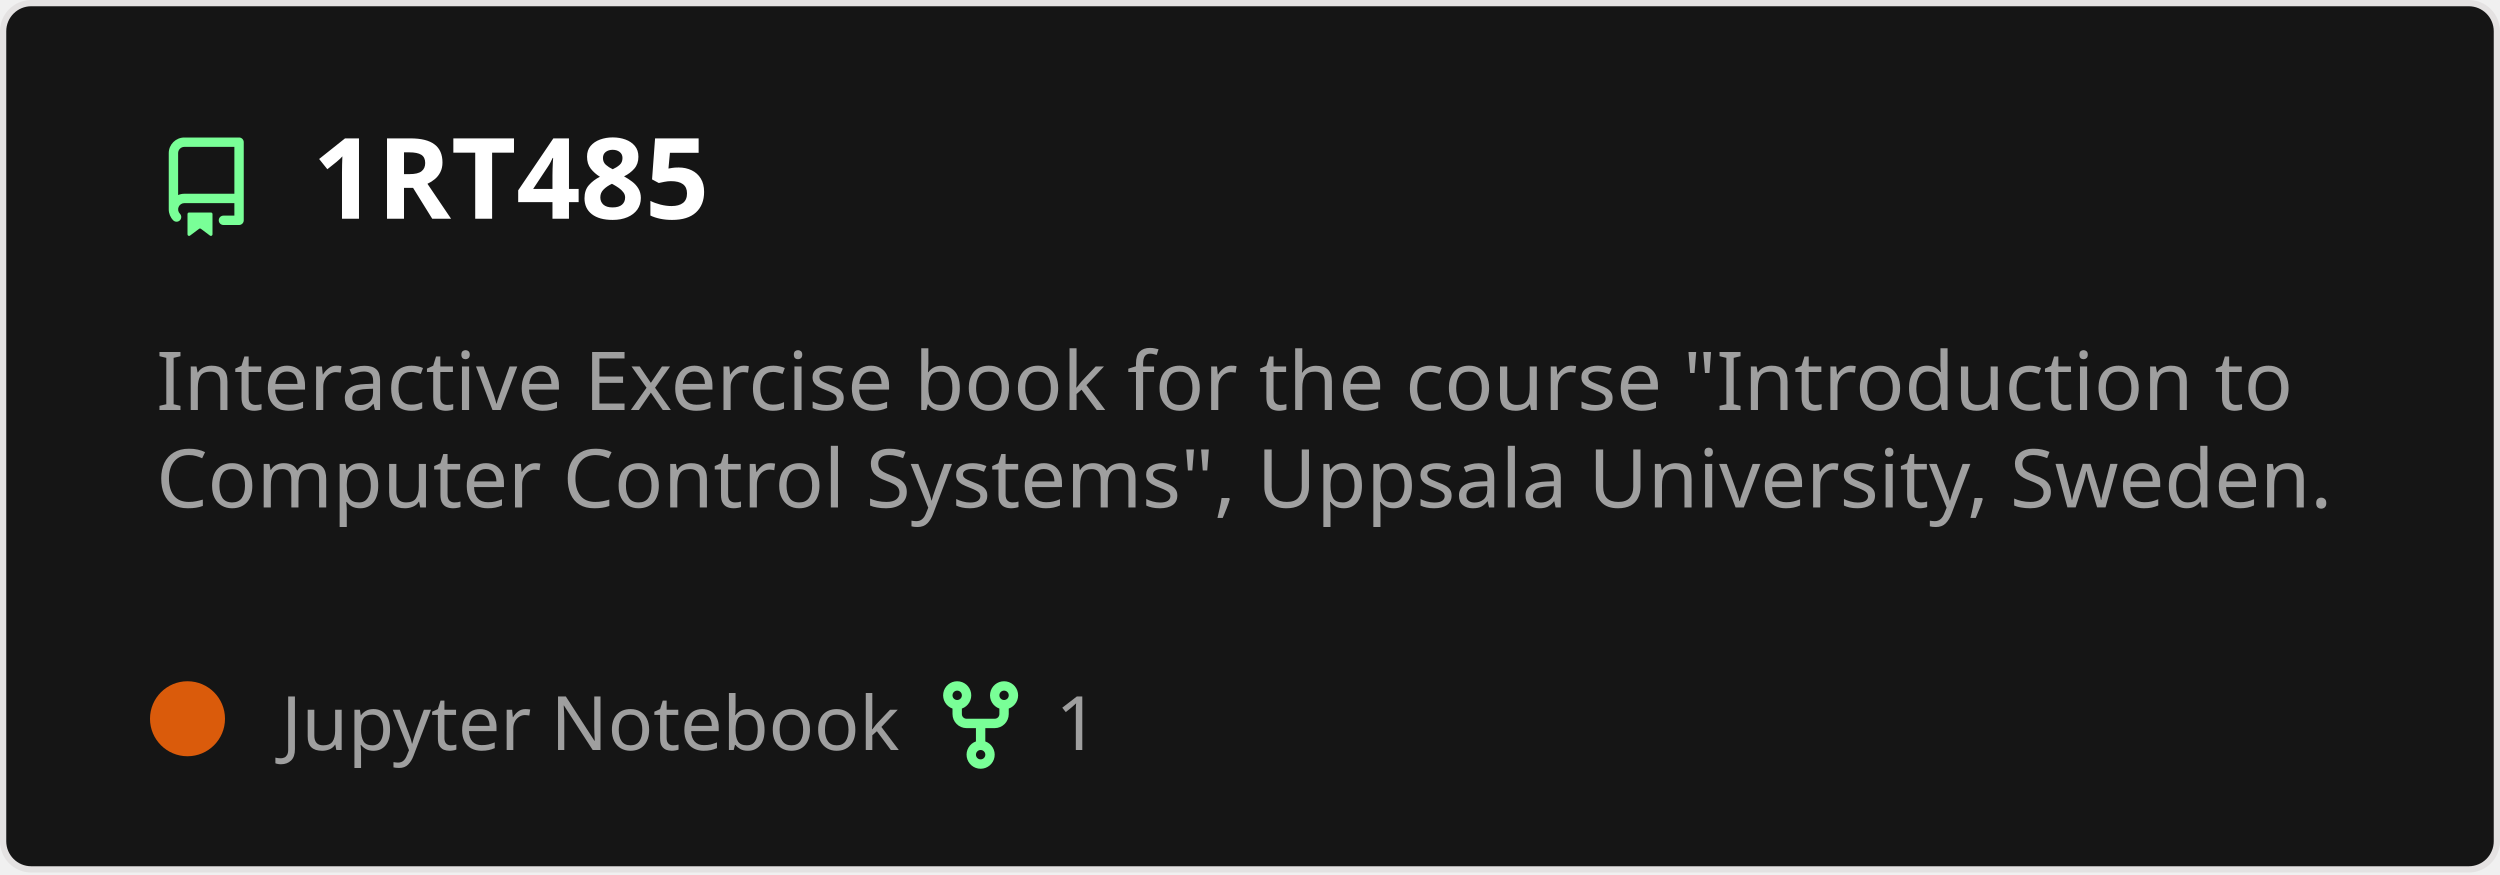
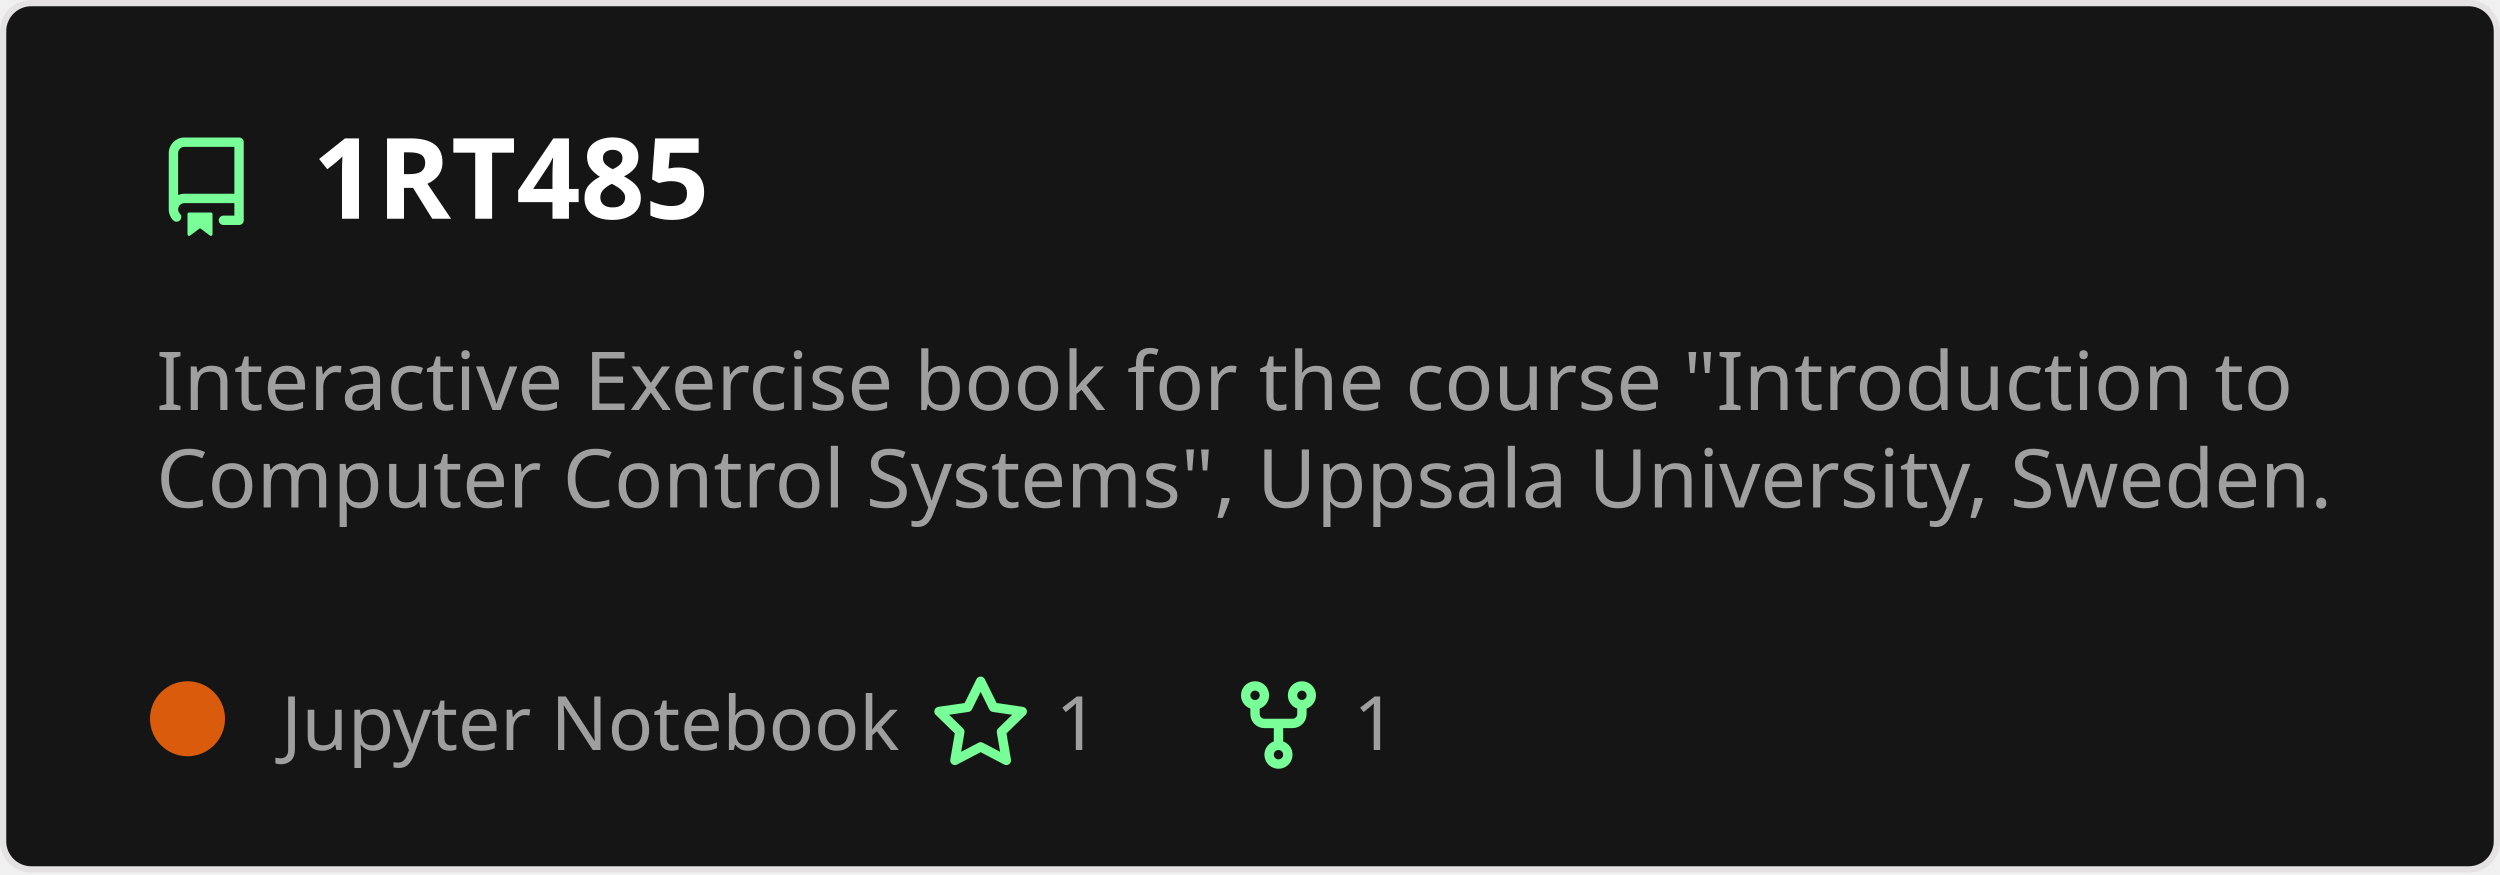
<svg xmlns="http://www.w3.org/2000/svg" width="400" height="140" viewBox="0 0 400 140" fill="none" role="img" aria-labelledby="descId">
  <style>
          .header {
            font: 600 18px 'Segoe UI', Ubuntu, Sans-Serif;
            fill: #fff;
            animation: fadeInAnimation 0.8s ease-in-out forwards;
          }
          @supports(-moz-appearance: auto) {
            /* Selector detects Firefox */
            .header { font-size: 15.5px; }
          }
          
    .description { font: 400 13px 'Segoe UI', Ubuntu, Sans-Serif; fill: #9f9f9f }
    .gray { font: 400 12px 'Segoe UI', Ubuntu, Sans-Serif; fill: #9f9f9f }
    .icon { fill: #79ff97 }
    .badge { font: 600 11px 'Segoe UI', Ubuntu, Sans-Serif; }
    .badge rect { opacity: 0.2 }
  

          
      /* Animations */
      @keyframes scaleInAnimation {
        from {
          transform: translate(-5px, 5px) scale(0);
        }
        to {
          transform: translate(-5px, 5px) scale(1);
        }
      }
      @keyframes fadeInAnimation {
        from {
          opacity: 0;
        }
        to {
          opacity: 1;
        }
      }
    
          * { animation-duration: 0s !important; animation-delay: 0s !important; }
        </style>
  <rect data-testid="card-bg" x="0.5" y="0.5" rx="4.5" height="99%" stroke="#e4e2e2" width="399" fill="#151515" stroke-opacity="1" />
  <g data-testid="card-title" transform="translate(25, 35)">
    <g transform="translate(0, 0)">
      <svg class="icon" x="0" y="-13" viewBox="0 0 16 16" version="1.1" width="16" height="16">
        <path fill-rule="evenodd" d="M2 2.5A2.5 2.5 0 014.5 0h8.75a.75.75 0 01.75.75v12.5a.75.75 0 01-.75.75h-2.5a.75.75 0 110-1.5h1.75v-2h-8a1 1 0 00-.714 1.7.75.75 0 01-1.072 1.05A2.495 2.495 0 012 11.5v-9zm10.5-1V9h-8c-.356 0-.694.074-1 .208V2.5a1 1 0 011-1h8zM5 12.25v3.25a.25.25 0 00.4.2l1.45-1.087a.25.25 0 01.3 0L8.6 15.7a.25.25 0 00.4-.2v-3.25a.25.25 0 00-.25-.25h-3.5a.25.25 0 00-.25.25z" />
      </svg>
    </g>
    <g transform="translate(25, 0)">
      <text x="0" y="0" class="header" data-testid="header">1RT485</text>
    </g>
  </g>
  <g data-testid="main-card-body" transform="translate(0, 55)">
    <text class="description" x="25" y="-5">
      <tspan dy="1.2em" x="25">Interactive Exercise book for the course "Introduction to</tspan>
      <tspan dy="1.2em" x="25">Computer Control Systems", Uppsala University, Sweden.</tspan>
    </text>
    <g transform="translate(30, 65)">
      <g transform="translate(0, 0)">
        <g data-testid="primary-lang">
          <circle data-testid="lang-color" cx="0" cy="-5" r="6" fill="#DA5B0B" />
          <text data-testid="lang-name" class="gray" x="15">Jupyter Notebook</text>
        </g>
      </g>
      <g transform="translate(118.9, 0)">
        <g transform="translate(0, 0)">
          <svg class="icon" y="-12" viewBox="0 0 16 16" version="1.1" width="16" height="16">
+             <path fill-rule="evenodd" d="M8 .25a.75.75 0 01.673.418l1.882 3.815 4.21.612a.75.75 0 01.416 1.279l-3.046 2.97.719 4.192a.75.75 0 01-1.088.791L8 12.347l-3.766 1.98a.75.75 0 01-1.088-.79l.72-4.194L.818 6.374a.75.75 0 01.416-1.28l4.21-.611L7.327.668A.75.75 0 018 .25zm0 2.445L6.615 5.5a.75.75 0 01-.564.41l-3.097.45 2.24 2.184a.75.75 0 01.216.664l-.528 3.084 2.769-1.456a.75.75 0 01.698 0l2.77 1.456-.53-3.084a.75.75 0 01.216-.664l2.24-2.183-3.096-.45a.75.75 0 01-.564-.41L8 2.694v.001z" />
+           </svg>
+         </g>
+         <g transform="translate(20, 0)">
+           <text data-testid="stargazers" class="gray">1</text>
+         </g>
+       </g>
+       <g transform="translate(166.5563, 0)">
+         <g transform="translate(0, 0)">
+           <svg class="icon" y="-12" viewBox="0 0 16 16" version="1.1" width="16" height="16">
            <path fill-rule="evenodd" d="M5 3.25a.75.75 0 11-1.5 0 .75.75 0 011.5 0zm0 2.122a2.25 2.25 0 10-1.5 0v.878A2.25 2.25 0 005.75 8.5h1.5v2.128a2.251 2.251 0 101.5 0V8.5h1.5a2.25 2.25 0 002.25-2.25v-.878a2.25 2.25 0 10-1.5 0v.878a.75.75 0 01-.75.75h-4.5A.75.75 0 015 6.25v-.878zm3.75 7.378a.75.75 0 11-1.5 0 .75.75 0 011.5 0zm3-8.75a.75.75 0 100-1.5.75.75 0 000 1.5z" />
          </svg>
        </g>
        <g transform="translate(20, 0)">
          <text data-testid="forkcount" class="gray">1</text>
        </g>
      </g>
    </g>
  </g>
</svg>
